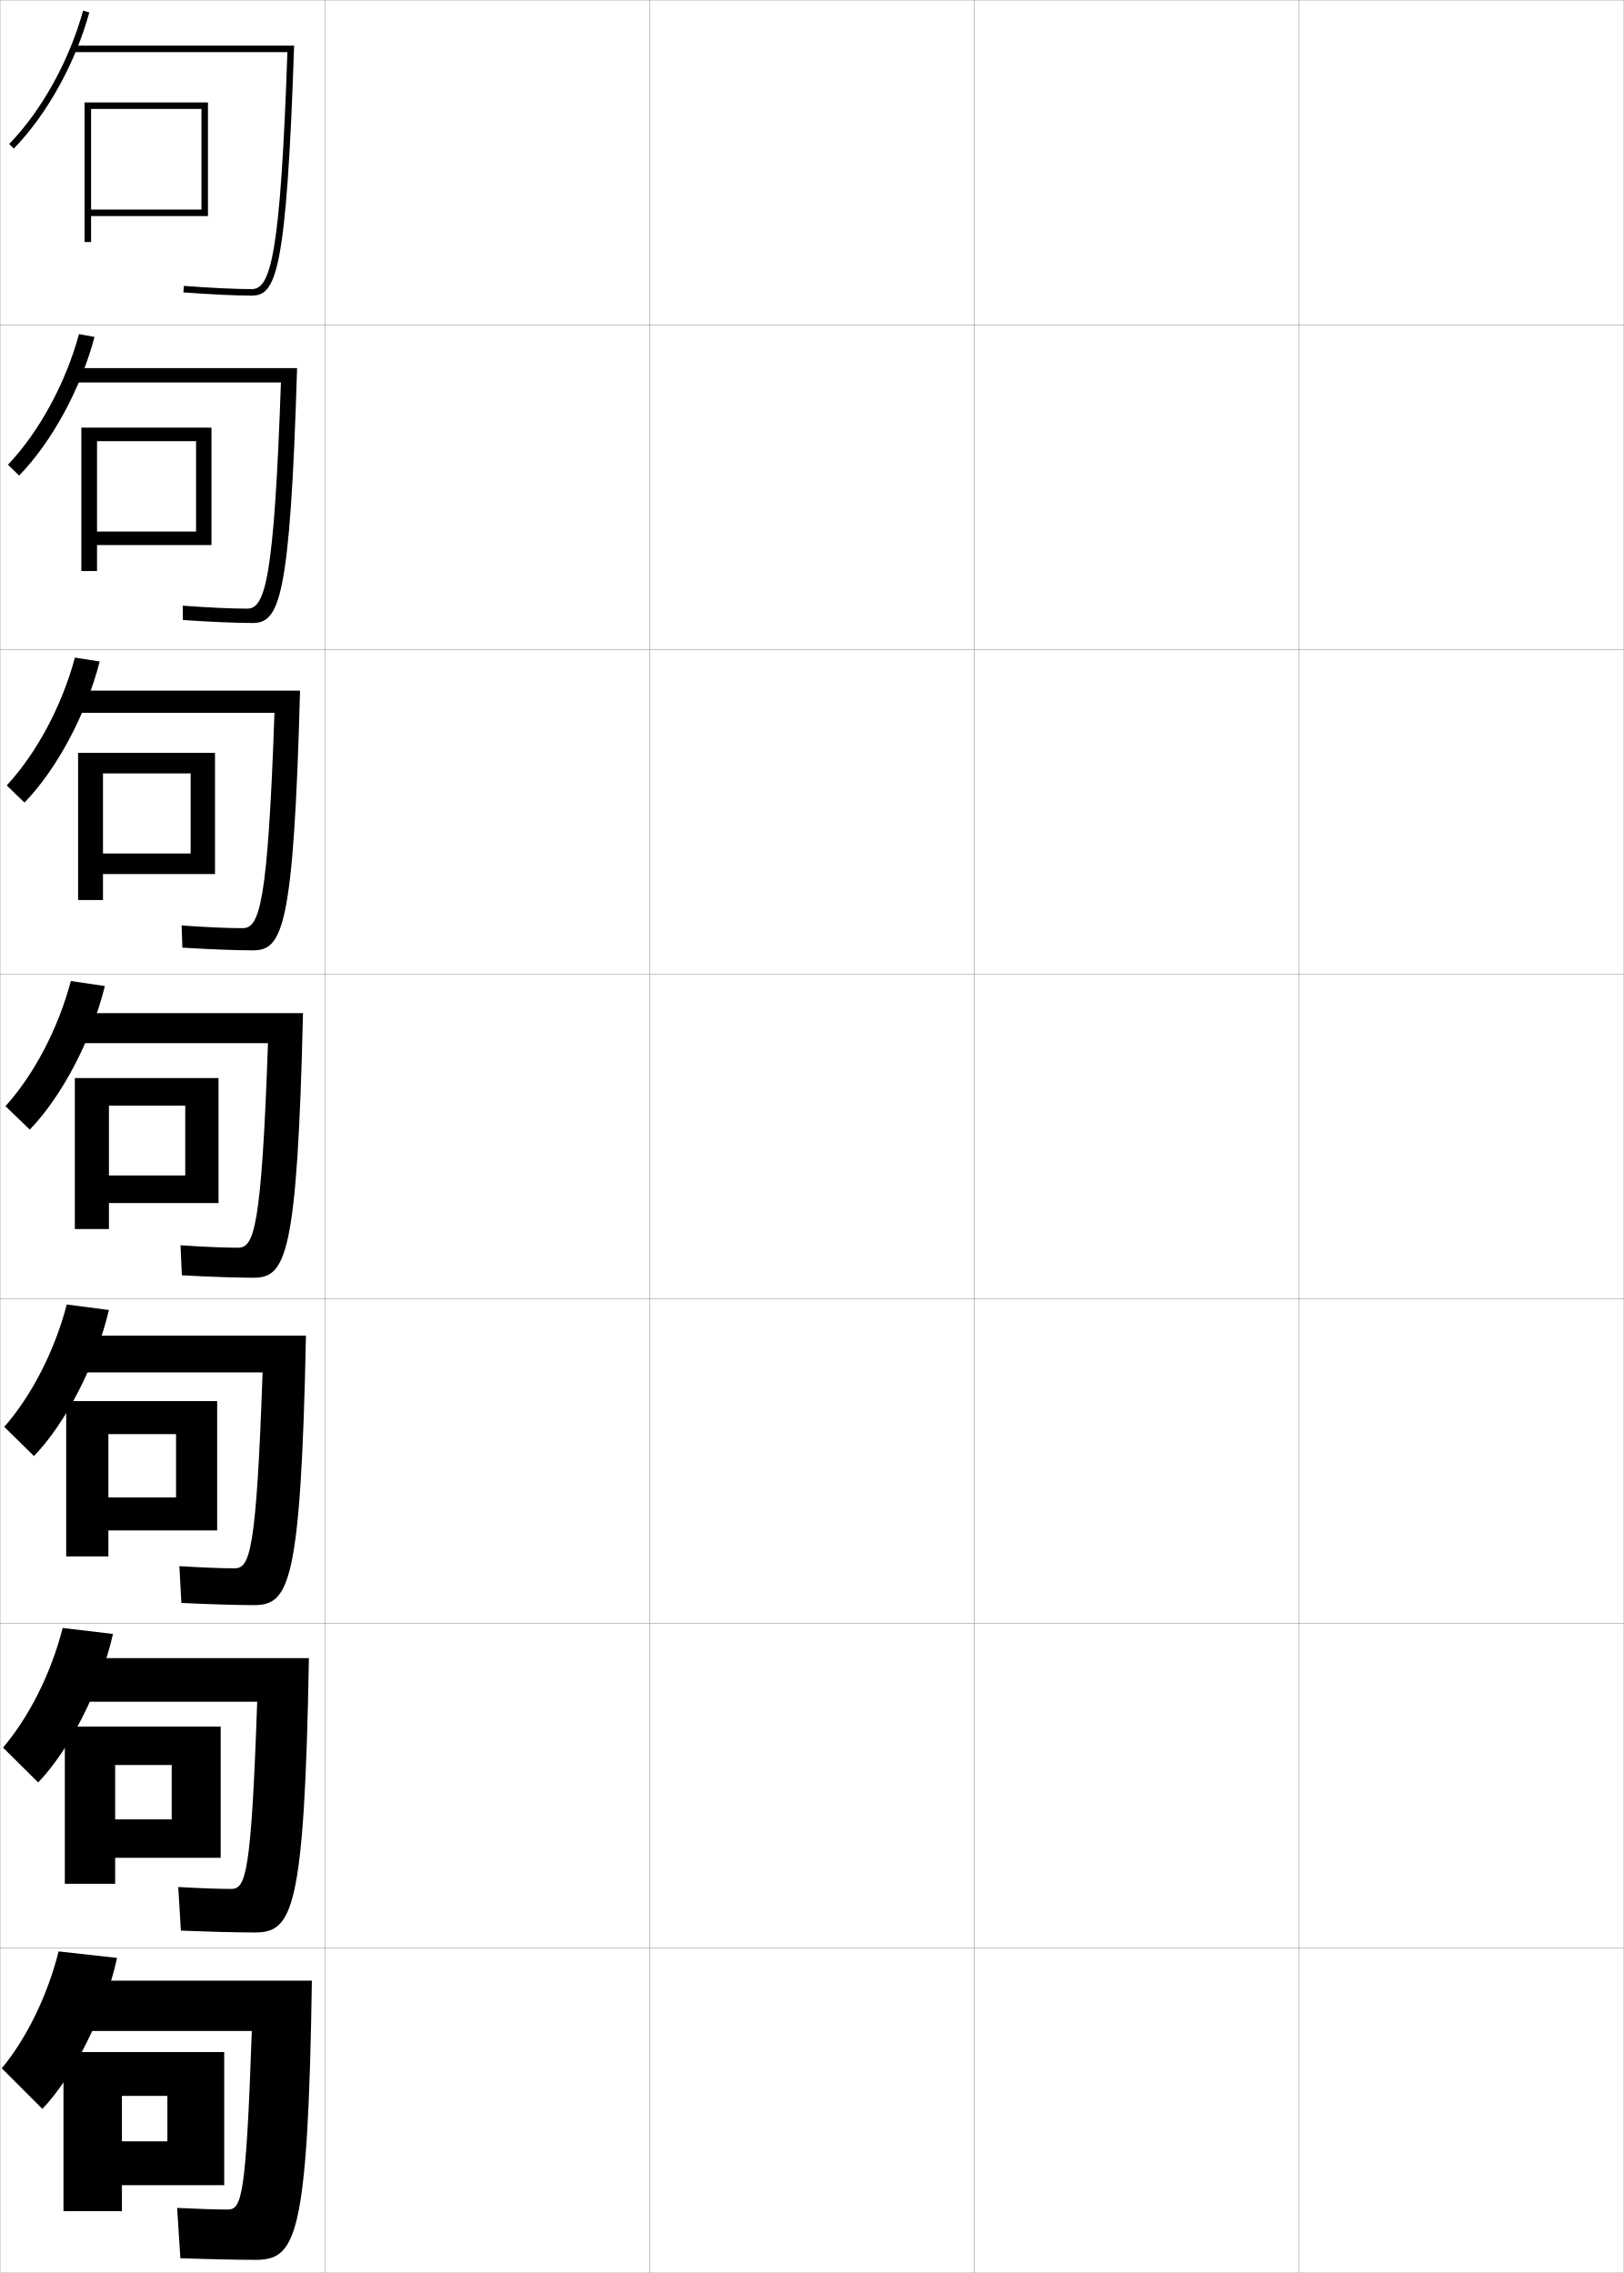
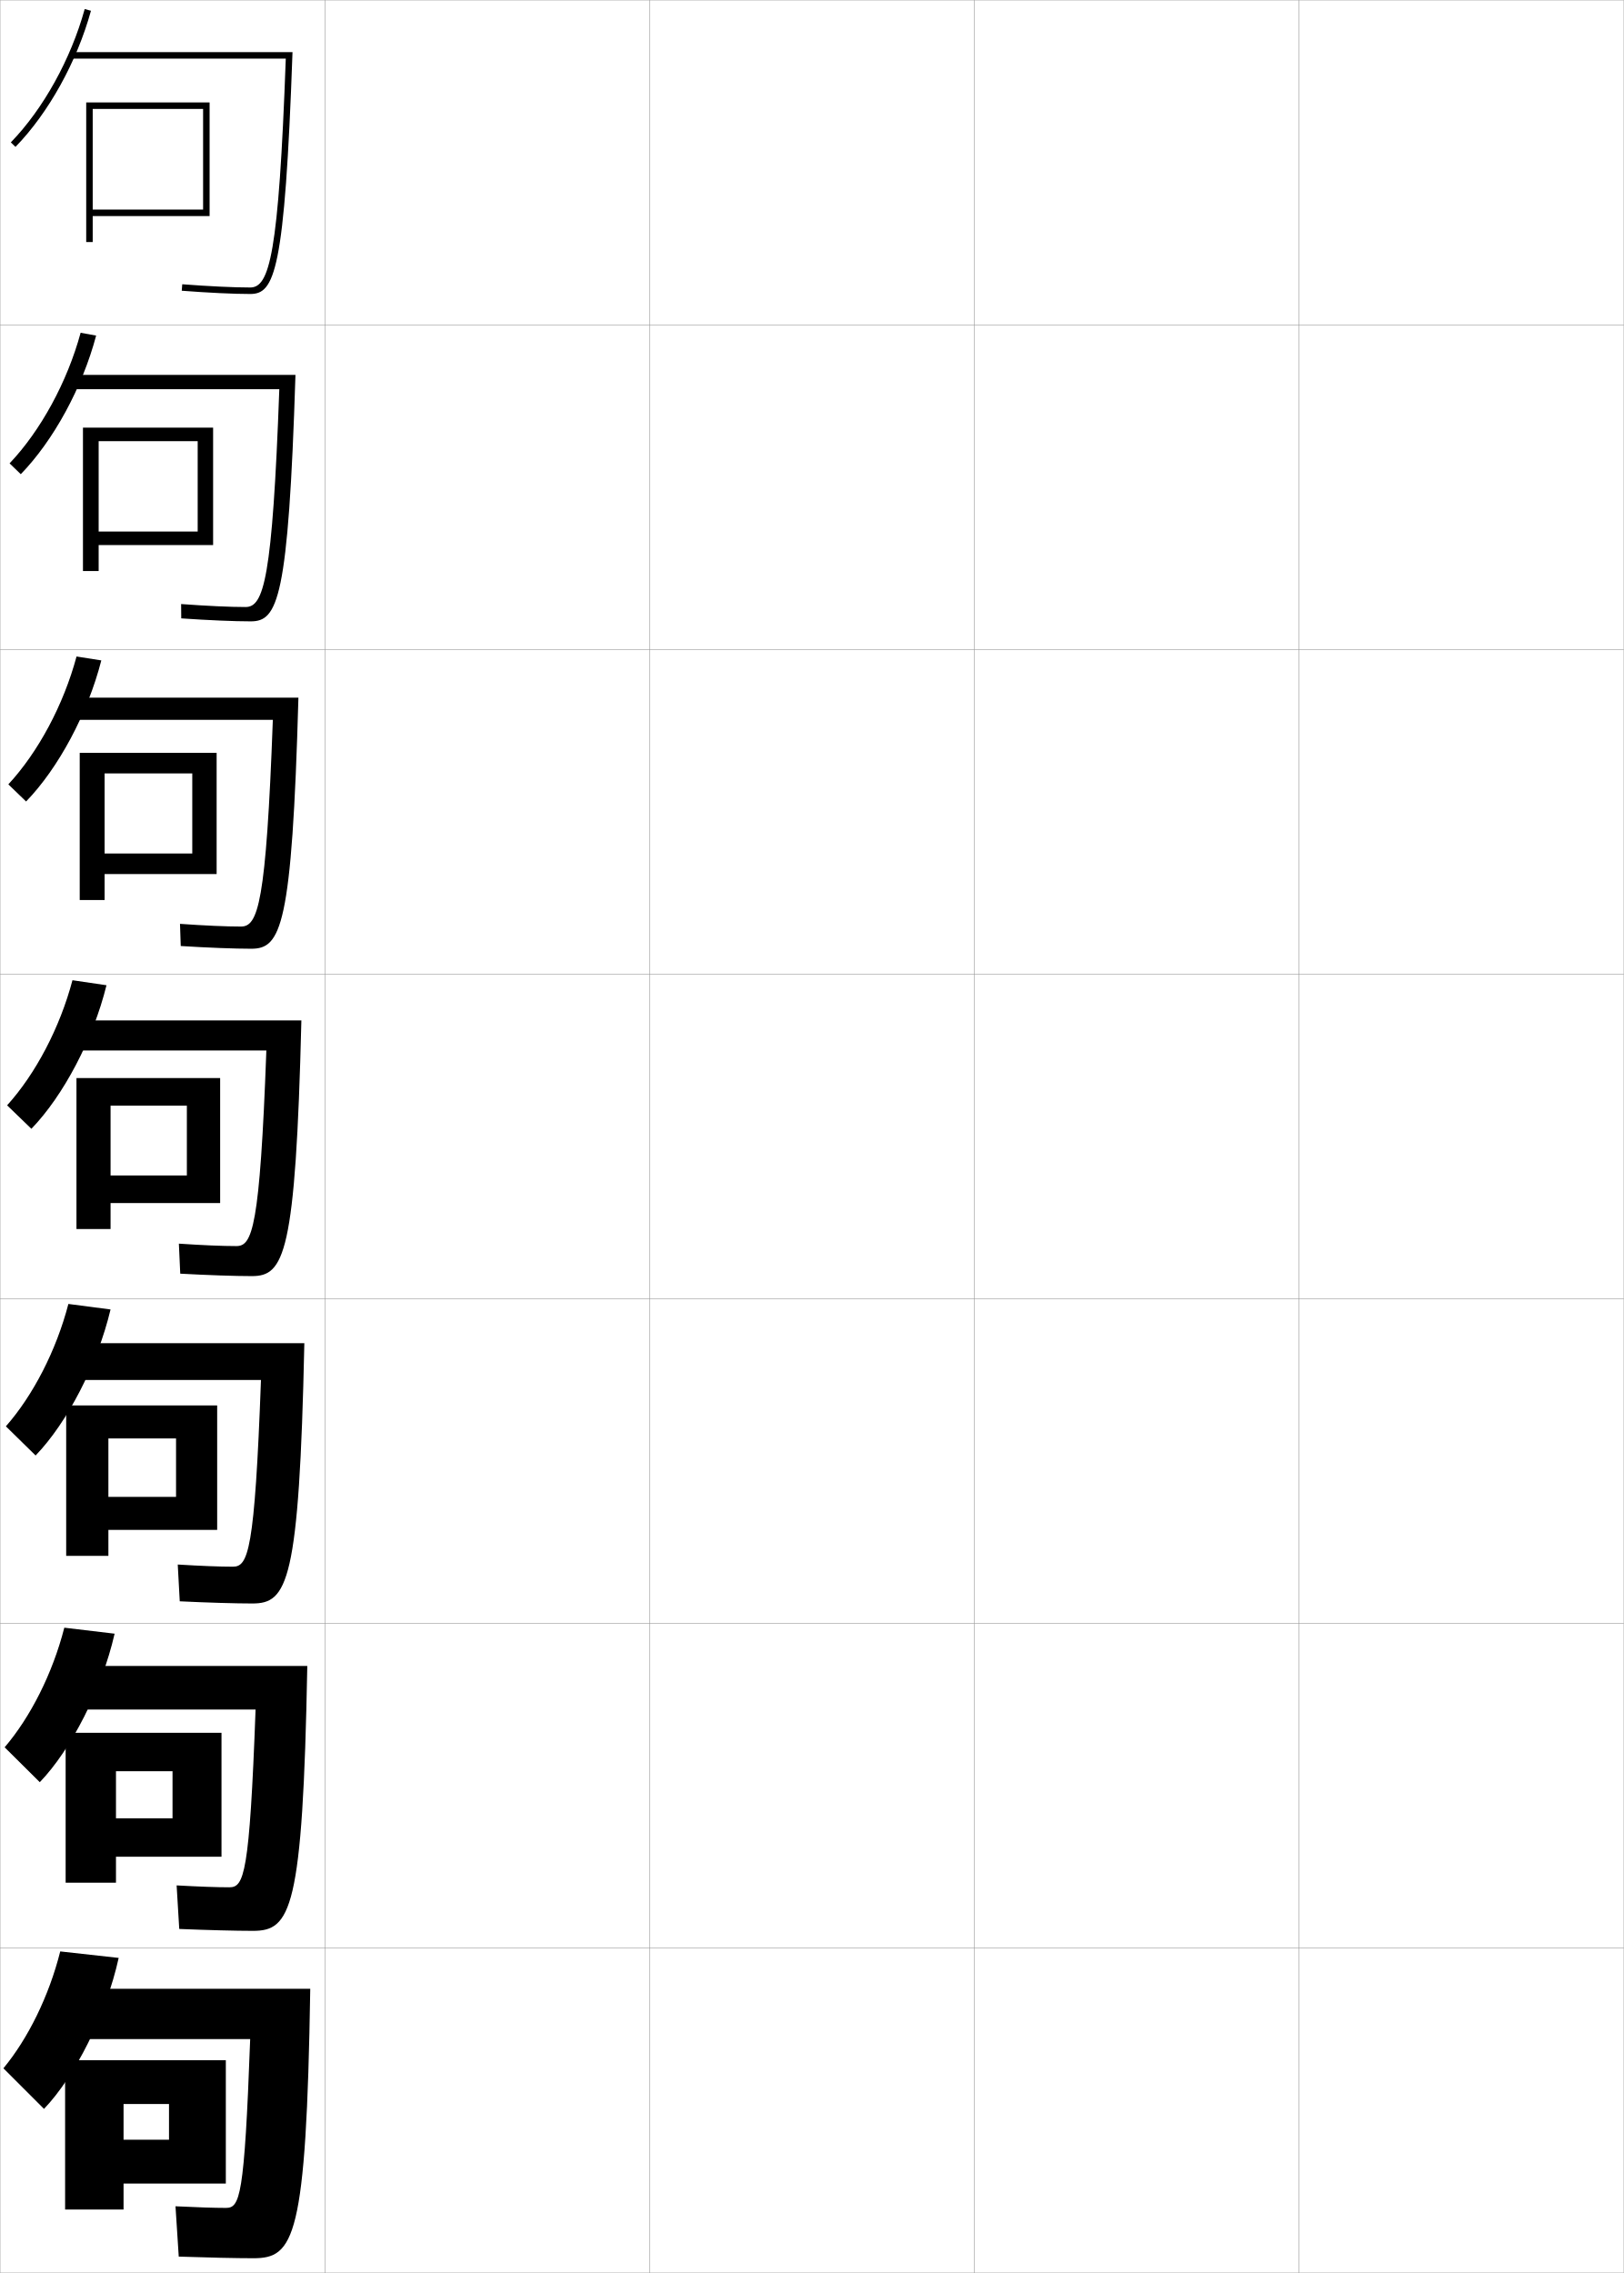
<svg xmlns="http://www.w3.org/2000/svg" width="500.1" height="700.1" viewBox="0 0 500.1 700.1" overflow="visible" enable-background="new 0 0 500.1 700.1" xml:space="preserve">
  <g id="glyphs">
    <g>
      <rect x="0.05" y="0.05" fill="none" stroke="#999999" stroke-width="0.1" width="100" height="100" />
      <rect x="0.05" y="100.05" fill="none" stroke="#999999" stroke-width="0.1" width="100" height="100" />
      <rect x="0.05" y="200.05" fill="none" stroke="#999999" stroke-width="0.1" width="100" height="100" />
      <rect x="0.05" y="300.05" fill="none" stroke="#999999" stroke-width="0.1" width="100" height="100" />
      <rect x="0.05" y="400.05" fill="none" stroke="#999999" stroke-width="0.1" width="100" height="100" />
      <rect x="0.05" y="500.05" fill="none" stroke="#999999" stroke-width="0.1" width="100" height="100" />
      <rect x="0.05" y="600.05" fill="none" stroke="#999999" stroke-width="0.1" width="100" height="100" />
      <rect x="100.05" y="0.05" fill="none" stroke="#999999" stroke-width="0.1" width="100" height="100" />
      <rect x="100.05" y="100.05" fill="none" stroke="#999999" stroke-width="0.1" width="100" height="100" />
      <rect x="100.05" y="200.05" fill="none" stroke="#999999" stroke-width="0.1" width="100" height="100" />
      <rect x="100.05" y="300.05" fill="none" stroke="#999999" stroke-width="0.1" width="100" height="100" />
      <rect x="100.05" y="400.05" fill="none" stroke="#999999" stroke-width="0.1" width="100" height="100" />
      <rect x="100.05" y="500.05" fill="none" stroke="#999999" stroke-width="0.1" width="100" height="100" />
      <rect x="100.05" y="600.05" fill="none" stroke="#999999" stroke-width="0.1" width="100" height="100" />
      <rect x="200.05" y="0.05" fill="none" stroke="#999999" stroke-width="0.1" width="100" height="100" />
      <rect x="200.05" y="100.05" fill="none" stroke="#999999" stroke-width="0.1" width="100" height="100" />
      <rect x="200.05" y="200.05" fill="none" stroke="#999999" stroke-width="0.1" width="100" height="100" />
      <rect x="200.05" y="300.05" fill="none" stroke="#999999" stroke-width="0.1" width="100" height="100" />
      <rect x="200.05" y="400.05" fill="none" stroke="#999999" stroke-width="0.1" width="100" height="100" />
      <rect x="200.05" y="500.05" fill="none" stroke="#999999" stroke-width="0.1" width="100" height="100" />
      <rect x="200.05" y="600.05" fill="none" stroke="#999999" stroke-width="0.1" width="100" height="100" />
      <rect x="300.05" y="0.05" fill="none" stroke="#999999" stroke-width="0.1" width="100" height="100" />
      <rect x="300.05" y="100.05" fill="none" stroke="#999999" stroke-width="0.1" width="100" height="100" />
      <rect x="300.05" y="200.05" fill="none" stroke="#999999" stroke-width="0.1" width="100" height="100" />
      <rect x="300.05" y="300.05" fill="none" stroke="#999999" stroke-width="0.1" width="100" height="100" />
      <rect x="300.05" y="400.05" fill="none" stroke="#999999" stroke-width="0.1" width="100" height="100" />
      <rect x="300.05" y="500.05" fill="none" stroke="#999999" stroke-width="0.1" width="100" height="100" />
      <rect x="300.05" y="600.05" fill="none" stroke="#999999" stroke-width="0.1" width="100" height="100" />
      <rect x="400.05" y="0.05" fill="none" stroke="#999999" stroke-width="0.1" width="100" height="100" />
      <rect x="400.05" y="100.05" fill="none" stroke="#999999" stroke-width="0.1" width="100" height="100" />
      <rect x="400.05" y="200.05" fill="none" stroke="#999999" stroke-width="0.1" width="100" height="100" />
      <rect x="400.05" y="300.05" fill="none" stroke="#999999" stroke-width="0.1" width="100" height="100" />
      <rect x="400.05" y="400.05" fill="none" stroke="#999999" stroke-width="0.1" width="100" height="100" />
      <rect x="400.05" y="500.05" fill="none" stroke="#999999" stroke-width="0.1" width="100" height="100" />
      <rect x="400.05" y="600.05" fill="none" stroke="#999999" stroke-width="0.1" width="100" height="100" />
    </g>
    <g>
-       <polygon points="69.05,673.05 69.05,632.05 19.55,632.05 19.55,681.05       37.55,681.05 37.55,645.55 51.55,645.55 51.55,659.55 37.55,659.55       37.55,673.05 " />
-       <polygon points="67.967,572.216 67.967,531.8 19.966,531.8 19.966,580.216       35.467,580.216 35.467,543.634 52.883,543.634 52.883,560.383 35.467,560.383       35.467,572.216 " />
-       <polygon points="66.884,471.383 66.884,431.55 20.383,431.55 20.383,479.383       33.383,479.383 33.383,441.717 54.217,441.717 54.217,461.216 33.383,461.216       33.383,471.383 " />
-     </g>
-     <g>
-       <polygon points="28.05,33.55 62.05,33.55 62.05,64.55 28.05,64.55       28.05,66.55 64.05,66.55 64.05,31.55 26.05,31.55 26.05,74.55       28.05,74.55 " />
-       <polygon points="65.133,167.883 65.133,131.716 25.049,131.716 25.049,175.883       29.883,175.883 29.883,135.883 60.383,135.883 60.383,163.716 29.883,163.716       29.883,167.883 " />
-       <polygon points="66.217,269.216 66.217,231.883 24.05,231.883 24.05,277.216       31.717,277.216 31.717,238.217 58.716,238.217 58.716,262.883 31.717,262.883       31.717,269.216 " />
-       <polygon points="67.3,370.55 67.3,332.05 23.05,332.05 23.05,378.55       33.55,378.55 33.55,340.55 57.05,340.55 57.05,362.05 33.55,362.05       33.55,370.55 " />
+       <polygon points="69.55,672.55 69.55,634.55 20.05,634.55 20.05,680.55       38.05,680.55 38.05,648.05 52.05,648.05 52.05,659.05 38.05,659.05       38.05,672.55 " />
+       <polygon points="68.217,571.884 68.217,533.716 20.217,533.716 20.217,579.884       35.717,579.884 35.717,545.55 53.133,545.55 53.133,560.05 35.717,560.05       35.717,571.884 " />
+       <polygon points="66.883,471.217 66.883,432.883 20.383,432.883 20.383,479.217       33.383,479.217 33.383,443.05 54.217,443.05 54.217,461.05 33.383,461.05       33.383,471.217 " />
    </g>
    <g>
      <g>
-         <path d="M2.832,44.354l1.436,1.393C14.481,35.226,23.172,19.551,27.514,3.815       l-1.928-0.531C21.329,18.71,12.823,34.062,2.832,44.354z" />
-         <path d="M22.55,14.05v2h65.963c-2.145,62.388-5.136,73-10.963,73       c-5.027,0-12.85-0.373-20.923-0.997l-0.154,1.994       c8.122,0.628,16.001,1.003,21.077,1.003c7.429,0,10.688-6.964,13.034-77H22.55z" />
+         <path d="M13.55,649.55c9.495-9.897,19.104-28.847,23-46.5l-18-2       c-3.481,13.843-9.97,26.899-17.5,36L13.55,649.55z" />
+         <path d="M25.05,612.55v15.5h52c-1.789,48.885-3.173,52-7.5,52c-3.531,0-8.888-0.179-15.5-0.5       l1,15.5c8.754,0.304,17.924,0.5,23,0.5c12.437,0,16.309-5.913,17.5-83H25.05z" />
      </g>
      <g>
-         <path d="M5.902,146.473c10.093-10.417,18.938-26.637,23.205-42.692l-4.777-0.869       c-4.127,15.162-12.297,30.132-21.878,40.224L5.902,146.473z" />
-         <path d="M23.049,113.383v4.417h63.469c-2.097,60.797-4.877,69.667-10.386,69.667       c-4.778,0-12.023-0.332-19.852-0.914l0.038,4.412       c8.228,0.574,16.322,0.919,21.398,0.919c8.263,0,11.625-6.789,13.779-78.5H23.049       z" />
+         <path d="M12.256,548.925c9.615-10.001,19.071-28.404,23.041-45.738l-15.492-1.848       c-3.61,14.106-10.435,27.546-18.375,36.845L12.256,548.925z" />
+         <path d="M24.55,513.133v13.417h54.16c-1.86,50.878-3.569,54.75-8.077,54.75       c-3.78,0-9.382-0.202-16.237-0.583l0.808,13.416       c8.649,0.357,17.604,0.583,22.68,0.583c11.602,0,15.372-6.088,16.756-81.583       H24.55z" />
      </g>
      <g>
-         <path d="M7.537,247.2c9.974-10.313,18.971-27.079,23.164-43.454l-7.627-1.207       c-3.999,14.898-11.831,29.485-21.003,39.38L7.537,247.2z" />
-         <path d="M23.55,212.717v6.833h60.976c-2.049,59.205-4.62,66.333-9.809,66.333       c-4.529,0-11.197-0.292-18.782-0.832l0.229,6.829       c8.333,0.521,16.643,0.835,21.719,0.835c9.098,0,12.561-6.614,14.523-80       H23.55z" />
+         <path d="M10.964,448.301c9.734-10.104,19.038-27.962,23.082-44.977l-12.984-1.696       c-3.74,14.371-10.9,28.192-19.251,37.69L10.964,448.301z" />
+         <path d="M24.05,413.717v11.333h56.321c-1.93,52.871-3.965,57.5-8.654,57.5       c-4.03,0-9.876-0.227-16.974-0.665l0.615,11.33       c8.543,0.413,17.283,0.668,22.359,0.668c10.768,0,14.435-6.263,16.012-80.166       H24.05z" />
      </g>
      <g>
-         <path d="M9.171,347.927c9.854-10.209,19.004-27.521,23.123-44.215l-10.477-1.545       c-3.869,14.635-11.365,28.839-20.127,38.535L9.171,347.927z" />
-         <path d="M24.05,312.05v9.25H82.531c-2.001,57.614-4.361,63-9.231,63       c-4.279,0-10.371-0.25-17.711-0.748l0.422,9.246       c8.438,0.467,16.963,0.752,22.039,0.752c9.933,0,13.498-6.438,15.268-81.5H24.05       z" />
+         <path d="M9.671,347.677c9.854-10.209,19.004-27.521,23.123-44.215l-10.477-1.545       c-3.869,14.635-11.365,28.839-20.127,38.535L9.671,347.677z" />
+         <path d="M23.55,314.3v9.25H82.031c-2.001,54.864-4.361,60.25-9.231,60.25       c-4.279,0-10.371-0.25-17.711-0.748l0.422,9.246       c8.438,0.467,16.963,0.752,22.039,0.752c9.933,0,13.498-6.438,15.268-78.75       H23.55z" />
      </g>
      <g>
-         <path d="M10.464,448.468c9.734-10.105,19.037-27.963,23.082-44.977l-12.984-1.696       c-3.74,14.37-10.9,28.191-19.251,37.689L10.464,448.468z" />
-         <path d="M24.549,411.383v11.333h56.321c-1.931,55.705-3.965,60.334-8.654,60.334       c-4.03,0-9.877-0.227-16.974-0.666l0.615,11.331       c8.543,0.412,17.283,0.668,22.359,0.668c10.768,0,14.436-6.264,16.012-83H24.549z" />
+         <path d="M8.036,246.866c9.974-10.313,18.971-27.079,23.164-43.453l-7.627-1.208       c-3.999,14.899-11.831,29.485-21.002,39.38L8.036,246.866z" />
+         <path d="M23.05,214.883v6.833h60.975c-2.064,56.787-4.59,63.667-9.809,63.667       c-4.528,0-11.197-0.291-18.781-0.831l0.23,6.829       c8.333,0.521,16.642,0.836,21.718,0.836c9.113,0,12.548-6.507,14.523-77.333       H23.05z" />
      </g>
      <g>
-         <path d="M11.757,549.009c9.615-10.001,19.071-28.404,23.041-45.738l-15.492-1.849       c-3.61,14.107-10.435,27.546-18.375,36.846L11.757,549.009z" />
-         <path d="M25.05,510.717v13.416h54.161c-1.86,53.795-3.569,57.667-8.077,57.667       c-3.781,0-9.382-0.202-16.237-0.583l0.807,13.416       c8.648,0.357,17.604,0.584,22.68,0.584c11.602,0,15.372-6.089,16.756-84.5H25.05       z" />
+         <path d="M6.402,146.057c10.094-10.417,18.938-26.637,23.205-42.692l-4.777-0.869       c-4.127,15.162-12.296,30.132-21.878,40.225L6.402,146.057z" />
+         <path d="M22.55,115.466v4.417h63.47c-2.127,58.708-4.819,67.083-10.386,67.083       c-4.778,0-12.023-0.333-19.853-0.915l0.038,4.412       c8.228,0.574,16.321,0.919,21.398,0.919c8.293,0,11.597-6.575,13.779-75.917       H22.55z" />
      </g>
      <g>
-         <path d="M13.05,649.55c9.495-9.897,19.104-28.847,23-46.5l-18-2       c-3.481,13.843-9.97,26.899-17.5,36L13.05,649.55z" />
-         <path d="M25.55,610.05v15.5h52c-1.789,51.885-3.173,55-7.5,55c-3.531,0-8.888-0.179-15.5-0.5       l1,15.5c8.754,0.304,17.924,0.5,23,0.5c12.437,0,16.309-5.913,17.5-86H25.55z" />
+         <path d="M3.332,43.854l1.436,1.393C14.981,34.726,23.672,19.051,28.014,3.315       l-1.928-0.531C21.829,18.21,13.323,33.562,3.332,43.854z" />
+         <path d="M77.05,90.55c7.474,0,10.647-6.644,13.035-74.5H22.05v2h65.964       c-2.19,60.631-5.048,70.5-10.964,70.5c-5.027,0-12.85-0.373-20.923-0.997       l-0.154,1.994C64.095,90.175,71.974,90.55,77.05,90.55z" />
      </g>
+     </g>
+     <g>
+       <polygon points="67.8,370.55 67.8,332.05 23.55,332.05 23.55,378.55       34.05,378.55 34.05,340.55 57.55,340.55 57.55,362.05 34.05,362.05       34.05,370.55 " />
+       <polygon points="32.216,238.216 59.216,238.216 59.216,262.883 32.216,262.883       32.216,269.216 66.716,269.216 66.716,231.883 24.55,231.883 24.55,277.216       32.216,277.216 " />
+       <polygon points="30.383,135.883 60.883,135.883 60.883,163.717 30.383,163.717       30.383,167.883 65.633,167.883 65.633,131.717 25.55,131.717 25.55,175.883       30.383,175.883 " />
+       <polygon points="28.55,33.55 62.55,33.55 62.55,64.55 28.55,64.55       28.55,66.55 64.55,66.55 64.55,31.55 26.55,31.55 26.55,74.55       28.55,74.55 " />
    </g>
  </g>
</svg>
